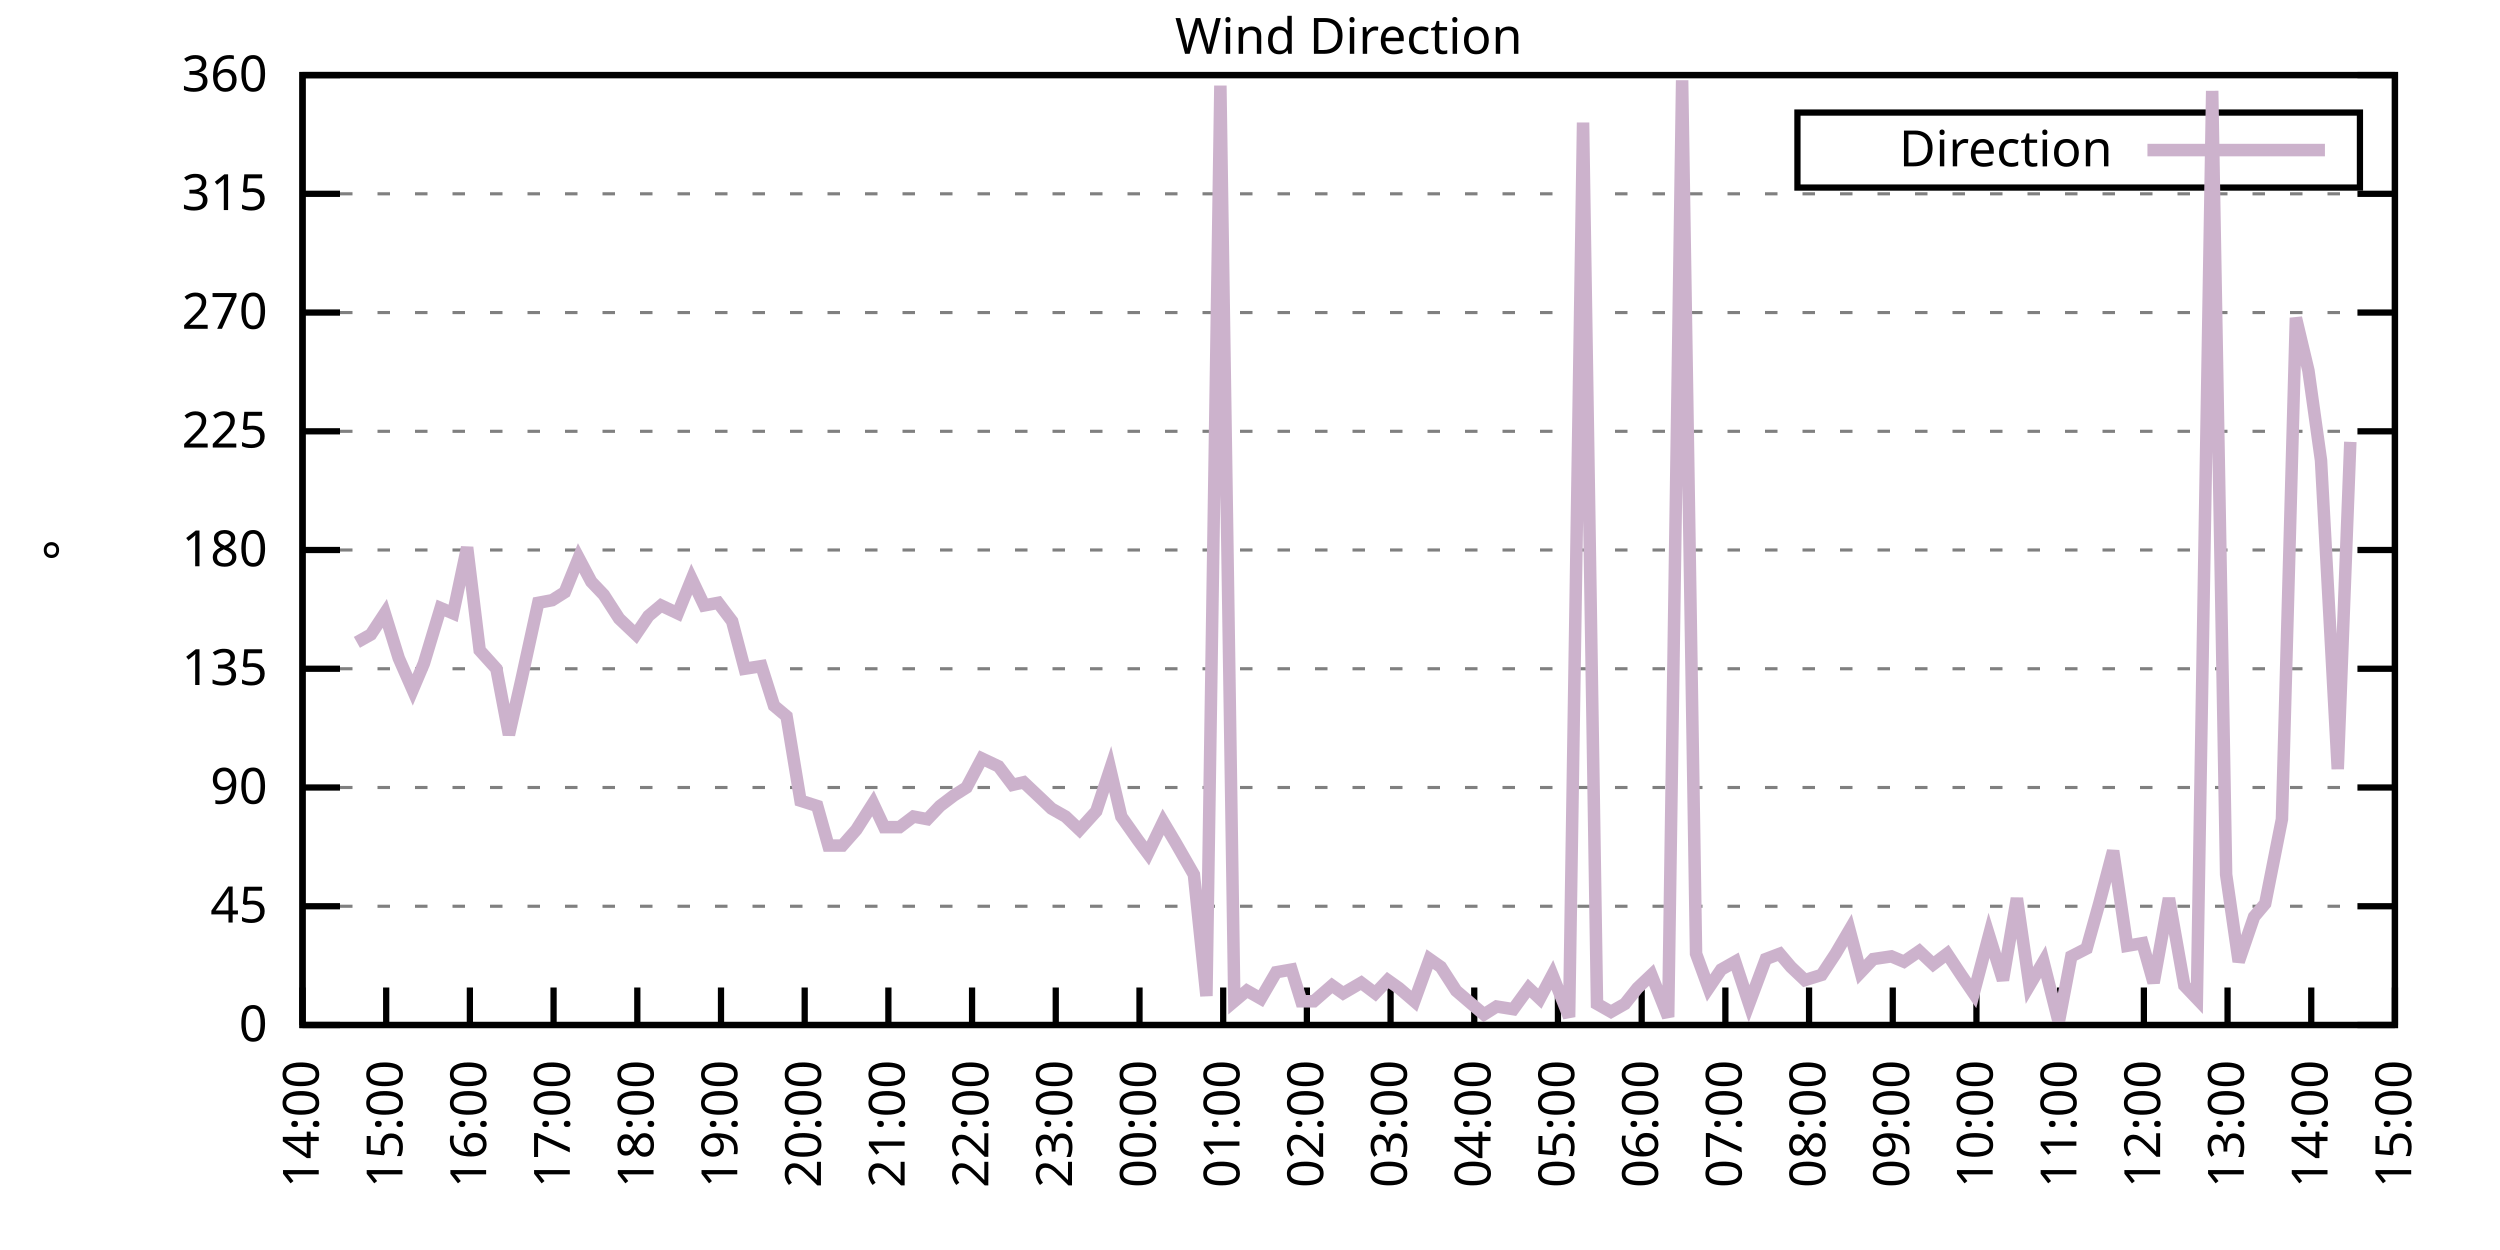
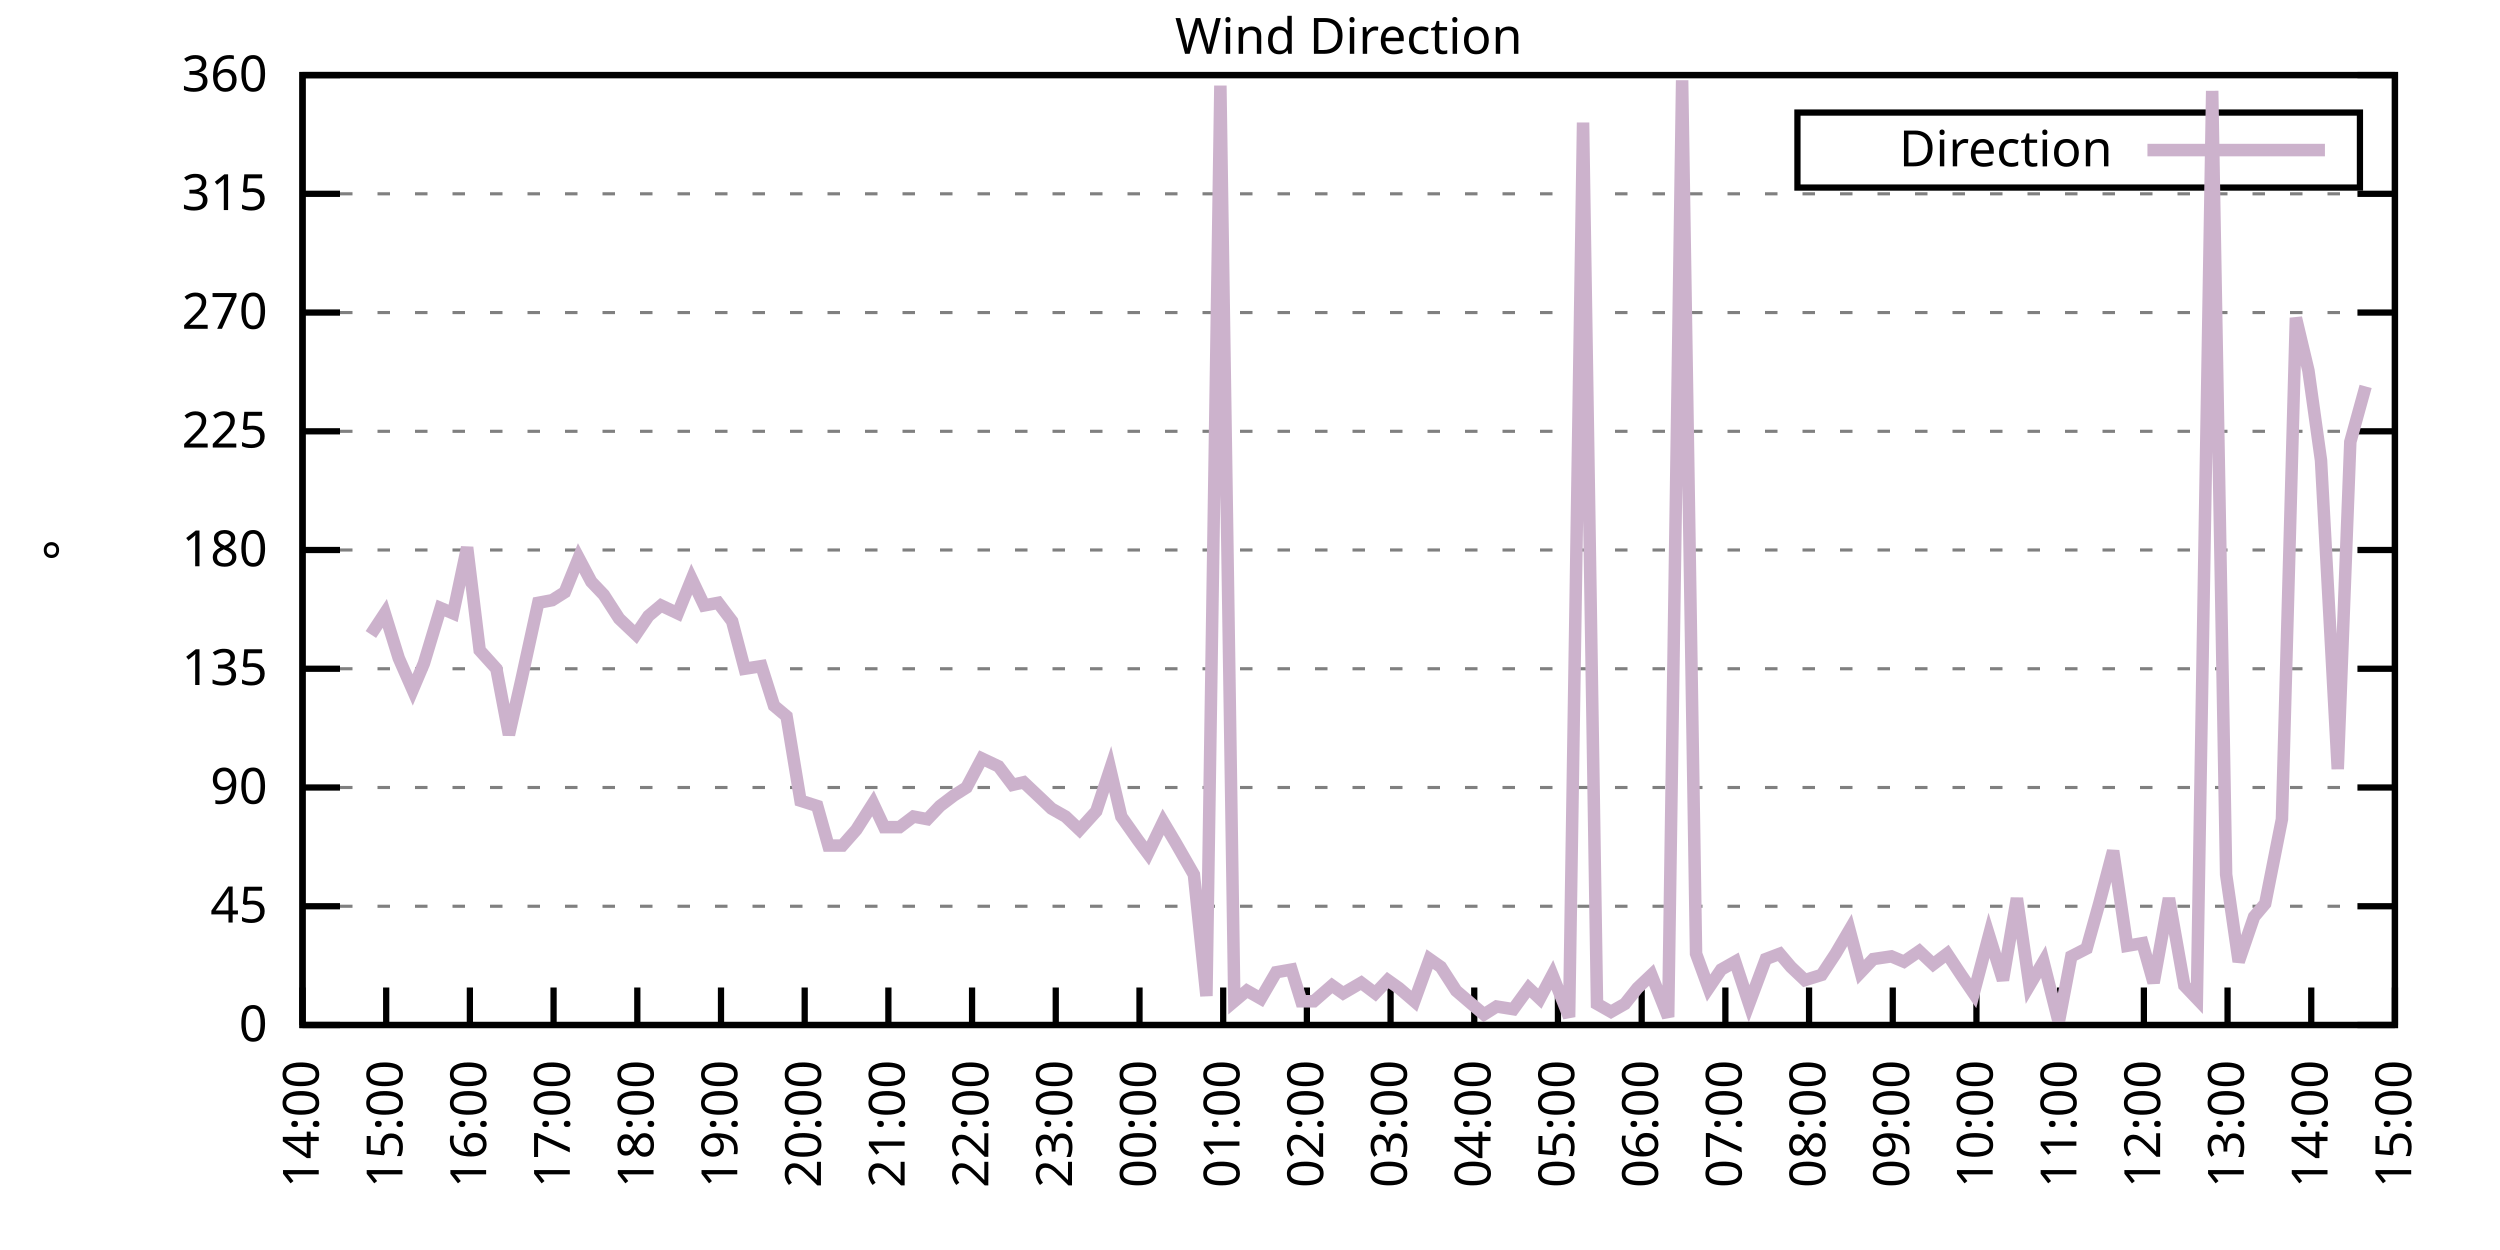
<svg xmlns="http://www.w3.org/2000/svg" xmlns:xlink="http://www.w3.org/1999/xlink" width="400" height="200" viewBox="0 0 400 200">
  <g id="gnuplot_canvas">
    <rect x="0" y="0" width="400" height="200" fill="none" />
    <defs>
      <circle id="gpDot" r="0.5" stroke-width="0.5" stroke="currentColor" />
      <path id="gpPt0" stroke-width="0.333" stroke="currentColor" d="M-1,0 h2 M0,-1 v2" />
      <path id="gpPt1" stroke-width="0.333" stroke="currentColor" d="M-1,-1 L1,1 M1,-1 L-1,1" />
      <path id="gpPt2" stroke-width="0.333" stroke="currentColor" d="M-1,0 L1,0 M0,-1 L0,1 M-1,-1 L1,1 M-1,1 L1,-1" />
      <rect id="gpPt3" stroke-width="0.333" stroke="currentColor" x="-1" y="-1" width="2" height="2" />
      <rect id="gpPt4" stroke-width="0.333" stroke="currentColor" fill="currentColor" x="-1" y="-1" width="2" height="2" />
      <circle id="gpPt5" stroke-width="0.333" stroke="currentColor" cx="0" cy="0" r="1" />
      <use xlink:href="#gpPt5" id="gpPt6" fill="currentColor" stroke="none" />
      <path id="gpPt7" stroke-width="0.333" stroke="currentColor" d="M0,-1.33 L-1.33,0.67 L1.33,0.67 z" />
      <use xlink:href="#gpPt7" id="gpPt8" fill="currentColor" stroke="none" />
      <use xlink:href="#gpPt7" id="gpPt9" stroke="currentColor" transform="rotate(180)" />
      <use xlink:href="#gpPt9" id="gpPt10" fill="currentColor" stroke="none" />
      <use xlink:href="#gpPt3" id="gpPt11" stroke="currentColor" transform="rotate(45)" />
      <use xlink:href="#gpPt11" id="gpPt12" fill="currentColor" stroke="none" />
      <path id="gpPt13" stroke-width="0.333" stroke="currentColor" d="M0,1.330 L1.265,0.411 L0.782,-1.067 L-0.782,-1.076 L-1.265,0.411 z" />
      <use xlink:href="#gpPt13" id="gpPt14" fill="currentColor" stroke="none" />
      <filter id="textbox" filterUnits="objectBoundingBox" x="0" y="0" height="1" width="1">
        <feFlood flood-color="white" flood-opacity="1" result="bgnd" />
        <feComposite in="SourceGraphic" in2="bgnd" operator="atop" />
      </filter>
      <filter id="greybox" filterUnits="objectBoundingBox" x="0" y="0" height="1" width="1">
        <feFlood flood-color="lightgrey" flood-opacity="1" result="grey" />
        <feComposite in="SourceGraphic" in2="grey" operator="atop" />
      </filter>
    </defs>
    <g fill="none" color="white" stroke="currentColor" stroke-width="1.00" stroke-linecap="butt" stroke-linejoin="miter">
</g>
    <g fill="none" color="black" stroke="currentColor" stroke-width="1.00" stroke-linecap="butt" stroke-linejoin="miter">
      <g stroke="none" shape-rendering="crispEdges">
        <polygon fill="rgb(255, 255, 255)" points="48.40,164.00 383.18,164.00 383.18,12.02 48.40,12.02 " />
      </g>
    </g>
    <g fill="none" color="black" stroke="currentColor" stroke-width="1.00" stroke-linecap="butt" stroke-linejoin="miter">
</g>
    <g fill="none" color="black" stroke="black" stroke-width="0.50" stroke-linecap="butt" stroke-linejoin="miter">
</g>
    <g fill="none" color="gray" stroke="currentColor" stroke-width="0.50" stroke-linecap="butt" stroke-linejoin="miter">
      <path stroke="gray" stroke-dasharray="2,4" class="gridline" d="M48.40,164.00 L383.19,164.00  " />
    </g>
    <g fill="none" color="gray" stroke="gray" stroke-width="1.00" stroke-linecap="butt" stroke-linejoin="miter">
</g>
    <g fill="none" color="black" stroke="currentColor" stroke-width="1.00" stroke-linecap="butt" stroke-linejoin="miter">
      <path stroke="black" d="M48.40,164.00 L54.40,164.00 M383.19,164.00 L377.19,164.00  " />
      <g transform="translate(42.80,166.60)" stroke="none" fill="black" font-family="Sans" font-size="8.00" text-anchor="end">
        <text>
          <tspan font-family="Sans"> 0</tspan>
        </text>
      </g>
    </g>
    <g fill="none" color="black" stroke="currentColor" stroke-width="1.00" stroke-linecap="butt" stroke-linejoin="miter">
</g>
    <g fill="none" color="black" stroke="black" stroke-width="0.50" stroke-linecap="butt" stroke-linejoin="miter">
</g>
    <g fill="none" color="gray" stroke="currentColor" stroke-width="0.50" stroke-linecap="butt" stroke-linejoin="miter">
      <path stroke="gray" stroke-dasharray="2,4" class="gridline" d="M48.40,145.00 L383.19,145.00  " />
    </g>
    <g fill="none" color="gray" stroke="gray" stroke-width="1.00" stroke-linecap="butt" stroke-linejoin="miter">
</g>
    <g fill="none" color="black" stroke="currentColor" stroke-width="1.00" stroke-linecap="butt" stroke-linejoin="miter">
      <path stroke="black" d="M48.40,145.00 L54.40,145.00 M383.19,145.00 L377.19,145.00  " />
      <g transform="translate(42.80,147.60)" stroke="none" fill="black" font-family="Sans" font-size="8.00" text-anchor="end">
        <text>
          <tspan font-family="Sans"> 45</tspan>
        </text>
      </g>
    </g>
    <g fill="none" color="black" stroke="currentColor" stroke-width="1.00" stroke-linecap="butt" stroke-linejoin="miter">
</g>
    <g fill="none" color="black" stroke="black" stroke-width="0.50" stroke-linecap="butt" stroke-linejoin="miter">
</g>
    <g fill="none" color="gray" stroke="currentColor" stroke-width="0.50" stroke-linecap="butt" stroke-linejoin="miter">
      <path stroke="gray" stroke-dasharray="2,4" class="gridline" d="M48.40,126.00 L383.19,126.00  " />
    </g>
    <g fill="none" color="gray" stroke="gray" stroke-width="1.00" stroke-linecap="butt" stroke-linejoin="miter">
</g>
    <g fill="none" color="black" stroke="currentColor" stroke-width="1.00" stroke-linecap="butt" stroke-linejoin="miter">
      <path stroke="black" d="M48.40,126.00 L54.40,126.00 M383.19,126.00 L377.19,126.00  " />
      <g transform="translate(42.80,128.60)" stroke="none" fill="black" font-family="Sans" font-size="8.00" text-anchor="end">
        <text>
          <tspan font-family="Sans"> 90</tspan>
        </text>
      </g>
    </g>
    <g fill="none" color="black" stroke="currentColor" stroke-width="1.00" stroke-linecap="butt" stroke-linejoin="miter">
</g>
    <g fill="none" color="black" stroke="black" stroke-width="0.50" stroke-linecap="butt" stroke-linejoin="miter">
</g>
    <g fill="none" color="gray" stroke="currentColor" stroke-width="0.50" stroke-linecap="butt" stroke-linejoin="miter">
      <path stroke="gray" stroke-dasharray="2,4" class="gridline" d="M48.40,107.00 L383.19,107.00  " />
    </g>
    <g fill="none" color="gray" stroke="gray" stroke-width="1.00" stroke-linecap="butt" stroke-linejoin="miter">
</g>
    <g fill="none" color="black" stroke="currentColor" stroke-width="1.00" stroke-linecap="butt" stroke-linejoin="miter">
      <path stroke="black" d="M48.40,107.00 L54.40,107.00 M383.19,107.00 L377.19,107.00  " />
      <g transform="translate(42.80,109.60)" stroke="none" fill="black" font-family="Sans" font-size="8.00" text-anchor="end">
        <text>
          <tspan font-family="Sans"> 135</tspan>
        </text>
      </g>
    </g>
    <g fill="none" color="black" stroke="currentColor" stroke-width="1.00" stroke-linecap="butt" stroke-linejoin="miter">
</g>
    <g fill="none" color="black" stroke="black" stroke-width="0.50" stroke-linecap="butt" stroke-linejoin="miter">
</g>
    <g fill="none" color="gray" stroke="currentColor" stroke-width="0.50" stroke-linecap="butt" stroke-linejoin="miter">
      <path stroke="gray" stroke-dasharray="2,4" class="gridline" d="M48.40,88.00 L383.19,88.00  " />
    </g>
    <g fill="none" color="gray" stroke="gray" stroke-width="1.00" stroke-linecap="butt" stroke-linejoin="miter">
</g>
    <g fill="none" color="black" stroke="currentColor" stroke-width="1.00" stroke-linecap="butt" stroke-linejoin="miter">
      <path stroke="black" d="M48.40,88.00 L54.40,88.00 M383.19,88.00 L377.19,88.00  " />
      <g transform="translate(42.80,90.60)" stroke="none" fill="black" font-family="Sans" font-size="8.00" text-anchor="end">
        <text>
          <tspan font-family="Sans"> 180</tspan>
        </text>
      </g>
    </g>
    <g fill="none" color="black" stroke="currentColor" stroke-width="1.00" stroke-linecap="butt" stroke-linejoin="miter">
</g>
    <g fill="none" color="black" stroke="black" stroke-width="0.50" stroke-linecap="butt" stroke-linejoin="miter">
</g>
    <g fill="none" color="gray" stroke="currentColor" stroke-width="0.50" stroke-linecap="butt" stroke-linejoin="miter">
      <path stroke="gray" stroke-dasharray="2,4" class="gridline" d="M48.40,69.01 L383.19,69.01  " />
    </g>
    <g fill="none" color="gray" stroke="gray" stroke-width="1.00" stroke-linecap="butt" stroke-linejoin="miter">
</g>
    <g fill="none" color="black" stroke="currentColor" stroke-width="1.00" stroke-linecap="butt" stroke-linejoin="miter">
      <path stroke="black" d="M48.40,69.01 L54.40,69.01 M383.19,69.01 L377.19,69.01  " />
      <g transform="translate(42.80,71.61)" stroke="none" fill="black" font-family="Sans" font-size="8.00" text-anchor="end">
        <text>
          <tspan font-family="Sans"> 225</tspan>
        </text>
      </g>
    </g>
    <g fill="none" color="black" stroke="currentColor" stroke-width="1.00" stroke-linecap="butt" stroke-linejoin="miter">
</g>
    <g fill="none" color="black" stroke="black" stroke-width="0.50" stroke-linecap="butt" stroke-linejoin="miter">
</g>
    <g fill="none" color="gray" stroke="currentColor" stroke-width="0.50" stroke-linecap="butt" stroke-linejoin="miter">
      <path stroke="gray" stroke-dasharray="2,4" class="gridline" d="M48.40,50.01 L383.19,50.01  " />
    </g>
    <g fill="none" color="gray" stroke="gray" stroke-width="1.00" stroke-linecap="butt" stroke-linejoin="miter">
</g>
    <g fill="none" color="black" stroke="currentColor" stroke-width="1.00" stroke-linecap="butt" stroke-linejoin="miter">
      <path stroke="black" d="M48.40,50.01 L54.40,50.01 M383.19,50.01 L377.19,50.01  " />
      <g transform="translate(42.80,52.61)" stroke="none" fill="black" font-family="Sans" font-size="8.00" text-anchor="end">
        <text>
          <tspan font-family="Sans"> 270</tspan>
        </text>
      </g>
    </g>
    <g fill="none" color="black" stroke="currentColor" stroke-width="1.00" stroke-linecap="butt" stroke-linejoin="miter">
</g>
    <g fill="none" color="black" stroke="black" stroke-width="0.50" stroke-linecap="butt" stroke-linejoin="miter">
</g>
    <g fill="none" color="gray" stroke="currentColor" stroke-width="0.50" stroke-linecap="butt" stroke-linejoin="miter">
      <path stroke="gray" stroke-dasharray="2,4" class="gridline" d="M48.40,31.01 L383.19,31.01  " />
    </g>
    <g fill="none" color="gray" stroke="gray" stroke-width="1.00" stroke-linecap="butt" stroke-linejoin="miter">
</g>
    <g fill="none" color="black" stroke="currentColor" stroke-width="1.00" stroke-linecap="butt" stroke-linejoin="miter">
      <path stroke="black" d="M48.40,31.01 L54.40,31.01 M383.19,31.01 L377.19,31.01  " />
      <g transform="translate(42.80,33.61)" stroke="none" fill="black" font-family="Sans" font-size="8.00" text-anchor="end">
        <text>
          <tspan font-family="Sans"> 315</tspan>
        </text>
      </g>
    </g>
    <g fill="none" color="black" stroke="currentColor" stroke-width="1.00" stroke-linecap="butt" stroke-linejoin="miter">
</g>
    <g fill="none" color="black" stroke="black" stroke-width="0.50" stroke-linecap="butt" stroke-linejoin="miter">
</g>
    <g fill="none" color="gray" stroke="currentColor" stroke-width="0.50" stroke-linecap="butt" stroke-linejoin="miter">
      <path stroke="gray" stroke-dasharray="2,4" class="gridline" d="M48.40,12.01 L383.19,12.01  " />
    </g>
    <g fill="none" color="gray" stroke="gray" stroke-width="1.00" stroke-linecap="butt" stroke-linejoin="miter">
</g>
    <g fill="none" color="black" stroke="currentColor" stroke-width="1.00" stroke-linecap="butt" stroke-linejoin="miter">
      <path stroke="black" d="M48.40,12.01 L54.40,12.01 M383.19,12.01 L377.19,12.01  " />
      <g transform="translate(42.80,14.61)" stroke="none" fill="black" font-family="Sans" font-size="8.00" text-anchor="end">
        <text>
          <tspan font-family="Sans"> 360</tspan>
        </text>
      </g>
    </g>
    <g fill="none" color="black" stroke="currentColor" stroke-width="1.00" stroke-linecap="butt" stroke-linejoin="miter">
      <path stroke="black" d="M48.40,164.00 L48.40,158.00  " />
      <g transform="translate(51.00,169.60) rotate(270.00)" stroke="none" fill="black" font-family="Sans" font-size="8.00" text-anchor="end">
        <text>
          <tspan font-family="Sans">14:00</tspan>
        </text>
      </g>
    </g>
    <g fill="none" color="black" stroke="currentColor" stroke-width="1.00" stroke-linecap="butt" stroke-linejoin="miter">
      <path stroke="black" d="M61.79,164.00 L61.79,158.00  " />
      <g transform="translate(64.39,169.60) rotate(270.00)" stroke="none" fill="black" font-family="Sans" font-size="8.00" text-anchor="end">
        <text>
          <tspan font-family="Sans">15:00</tspan>
        </text>
      </g>
    </g>
    <g fill="none" color="black" stroke="currentColor" stroke-width="1.00" stroke-linecap="butt" stroke-linejoin="miter">
      <path stroke="black" d="M75.18,164.00 L75.18,158.00  " />
      <g transform="translate(77.78,169.60) rotate(270.00)" stroke="none" fill="black" font-family="Sans" font-size="8.00" text-anchor="end">
        <text>
          <tspan font-family="Sans">16:00</tspan>
        </text>
      </g>
    </g>
    <g fill="none" color="black" stroke="currentColor" stroke-width="1.00" stroke-linecap="butt" stroke-linejoin="miter">
      <path stroke="black" d="M88.57,164.00 L88.57,158.00  " />
      <g transform="translate(91.17,169.60) rotate(270.00)" stroke="none" fill="black" font-family="Sans" font-size="8.00" text-anchor="end">
        <text>
          <tspan font-family="Sans">17:00</tspan>
        </text>
      </g>
    </g>
    <g fill="none" color="black" stroke="currentColor" stroke-width="1.00" stroke-linecap="butt" stroke-linejoin="miter">
      <path stroke="black" d="M101.97,164.00 L101.97,158.00  " />
      <g transform="translate(104.57,169.60) rotate(270.00)" stroke="none" fill="black" font-family="Sans" font-size="8.00" text-anchor="end">
        <text>
          <tspan font-family="Sans">18:00</tspan>
        </text>
      </g>
    </g>
    <g fill="none" color="black" stroke="currentColor" stroke-width="1.00" stroke-linecap="butt" stroke-linejoin="miter">
      <path stroke="black" d="M115.36,164.00 L115.36,158.00  " />
      <g transform="translate(117.96,169.60) rotate(270.00)" stroke="none" fill="black" font-family="Sans" font-size="8.00" text-anchor="end">
        <text>
          <tspan font-family="Sans">19:00</tspan>
        </text>
      </g>
    </g>
    <g fill="none" color="black" stroke="currentColor" stroke-width="1.00" stroke-linecap="butt" stroke-linejoin="miter">
      <path stroke="black" d="M128.75,164.00 L128.75,158.00  " />
      <g transform="translate(131.35,169.60) rotate(270.00)" stroke="none" fill="black" font-family="Sans" font-size="8.00" text-anchor="end">
        <text>
          <tspan font-family="Sans">20:00</tspan>
        </text>
      </g>
    </g>
    <g fill="none" color="black" stroke="currentColor" stroke-width="1.00" stroke-linecap="butt" stroke-linejoin="miter">
      <path stroke="black" d="M142.14,164.00 L142.14,158.00  " />
      <g transform="translate(144.74,169.60) rotate(270.00)" stroke="none" fill="black" font-family="Sans" font-size="8.00" text-anchor="end">
        <text>
          <tspan font-family="Sans">21:00</tspan>
        </text>
      </g>
    </g>
    <g fill="none" color="black" stroke="currentColor" stroke-width="1.00" stroke-linecap="butt" stroke-linejoin="miter">
      <path stroke="black" d="M155.53,164.00 L155.53,158.00  " />
      <g transform="translate(158.13,169.60) rotate(270.00)" stroke="none" fill="black" font-family="Sans" font-size="8.00" text-anchor="end">
        <text>
          <tspan font-family="Sans">22:00</tspan>
        </text>
      </g>
    </g>
    <g fill="none" color="black" stroke="currentColor" stroke-width="1.00" stroke-linecap="butt" stroke-linejoin="miter">
      <path stroke="black" d="M168.92,164.00 L168.92,158.00  " />
      <g transform="translate(171.52,169.60) rotate(270.00)" stroke="none" fill="black" font-family="Sans" font-size="8.00" text-anchor="end">
        <text>
          <tspan font-family="Sans">23:00</tspan>
        </text>
      </g>
    </g>
    <g fill="none" color="black" stroke="currentColor" stroke-width="1.00" stroke-linecap="butt" stroke-linejoin="miter">
      <path stroke="black" d="M182.32,164.00 L182.32,158.00  " />
      <g transform="translate(184.92,169.60) rotate(270.00)" stroke="none" fill="black" font-family="Sans" font-size="8.00" text-anchor="end">
        <text>
          <tspan font-family="Sans">00:00</tspan>
        </text>
      </g>
    </g>
    <g fill="none" color="black" stroke="currentColor" stroke-width="1.00" stroke-linecap="butt" stroke-linejoin="miter">
      <path stroke="black" d="M195.71,164.00 L195.71,158.00  " />
      <g transform="translate(198.31,169.60) rotate(270.00)" stroke="none" fill="black" font-family="Sans" font-size="8.00" text-anchor="end">
        <text>
          <tspan font-family="Sans">01:00</tspan>
        </text>
      </g>
    </g>
    <g fill="none" color="black" stroke="currentColor" stroke-width="1.00" stroke-linecap="butt" stroke-linejoin="miter">
      <path stroke="black" d="M209.10,164.00 L209.10,158.00  " />
      <g transform="translate(211.70,169.60) rotate(270.00)" stroke="none" fill="black" font-family="Sans" font-size="8.00" text-anchor="end">
        <text>
          <tspan font-family="Sans">02:00</tspan>
        </text>
      </g>
    </g>
    <g fill="none" color="black" stroke="currentColor" stroke-width="1.00" stroke-linecap="butt" stroke-linejoin="miter">
      <path stroke="black" d="M222.49,164.00 L222.49,158.00  " />
      <g transform="translate(225.09,169.60) rotate(270.00)" stroke="none" fill="black" font-family="Sans" font-size="8.00" text-anchor="end">
        <text>
          <tspan font-family="Sans">03:00</tspan>
        </text>
      </g>
    </g>
    <g fill="none" color="black" stroke="currentColor" stroke-width="1.00" stroke-linecap="butt" stroke-linejoin="miter">
      <path stroke="black" d="M235.88,164.00 L235.88,158.00  " />
      <g transform="translate(238.48,169.60) rotate(270.00)" stroke="none" fill="black" font-family="Sans" font-size="8.00" text-anchor="end">
        <text>
          <tspan font-family="Sans">04:00</tspan>
        </text>
      </g>
    </g>
    <g fill="none" color="black" stroke="currentColor" stroke-width="1.00" stroke-linecap="butt" stroke-linejoin="miter">
      <path stroke="black" d="M249.27,164.00 L249.27,158.00  " />
      <g transform="translate(251.87,169.60) rotate(270.00)" stroke="none" fill="black" font-family="Sans" font-size="8.00" text-anchor="end">
        <text>
          <tspan font-family="Sans">05:00</tspan>
        </text>
      </g>
    </g>
    <g fill="none" color="black" stroke="currentColor" stroke-width="1.00" stroke-linecap="butt" stroke-linejoin="miter">
      <path stroke="black" d="M262.67,164.00 L262.67,158.00  " />
      <g transform="translate(265.27,169.60) rotate(270.00)" stroke="none" fill="black" font-family="Sans" font-size="8.00" text-anchor="end">
        <text>
          <tspan font-family="Sans">06:00</tspan>
        </text>
      </g>
    </g>
    <g fill="none" color="black" stroke="currentColor" stroke-width="1.00" stroke-linecap="butt" stroke-linejoin="miter">
      <path stroke="black" d="M276.06,164.00 L276.06,158.00  " />
      <g transform="translate(278.66,169.60) rotate(270.00)" stroke="none" fill="black" font-family="Sans" font-size="8.00" text-anchor="end">
        <text>
          <tspan font-family="Sans">07:00</tspan>
        </text>
      </g>
    </g>
    <g fill="none" color="black" stroke="currentColor" stroke-width="1.00" stroke-linecap="butt" stroke-linejoin="miter">
      <path stroke="black" d="M289.45,164.00 L289.45,158.00  " />
      <g transform="translate(292.05,169.60) rotate(270.00)" stroke="none" fill="black" font-family="Sans" font-size="8.00" text-anchor="end">
        <text>
          <tspan font-family="Sans">08:00</tspan>
        </text>
      </g>
    </g>
    <g fill="none" color="black" stroke="currentColor" stroke-width="1.00" stroke-linecap="butt" stroke-linejoin="miter">
      <path stroke="black" d="M302.84,164.00 L302.84,158.00  " />
      <g transform="translate(305.44,169.60) rotate(270.00)" stroke="none" fill="black" font-family="Sans" font-size="8.00" text-anchor="end">
        <text>
          <tspan font-family="Sans">09:00</tspan>
        </text>
      </g>
    </g>
    <g fill="none" color="black" stroke="currentColor" stroke-width="1.00" stroke-linecap="butt" stroke-linejoin="miter">
      <path stroke="black" d="M316.23,164.00 L316.23,158.00  " />
      <g transform="translate(318.83,169.60) rotate(270.00)" stroke="none" fill="black" font-family="Sans" font-size="8.00" text-anchor="end">
        <text>
          <tspan font-family="Sans">10:00</tspan>
        </text>
      </g>
    </g>
    <g fill="none" color="black" stroke="currentColor" stroke-width="1.00" stroke-linecap="butt" stroke-linejoin="miter">
      <path stroke="black" d="M329.62,164.00 L329.62,158.00  " />
      <g transform="translate(332.22,169.60) rotate(270.00)" stroke="none" fill="black" font-family="Sans" font-size="8.00" text-anchor="end">
        <text>
          <tspan font-family="Sans">11:00</tspan>
        </text>
      </g>
    </g>
    <g fill="none" color="black" stroke="currentColor" stroke-width="1.00" stroke-linecap="butt" stroke-linejoin="miter">
      <path stroke="black" d="M343.02,164.00 L343.02,158.00  " />
      <g transform="translate(345.62,169.60) rotate(270.00)" stroke="none" fill="black" font-family="Sans" font-size="8.00" text-anchor="end">
        <text>
          <tspan font-family="Sans">12:00</tspan>
        </text>
      </g>
    </g>
    <g fill="none" color="black" stroke="currentColor" stroke-width="1.00" stroke-linecap="butt" stroke-linejoin="miter">
      <path stroke="black" d="M356.41,164.00 L356.41,158.00  " />
      <g transform="translate(359.01,169.60) rotate(270.00)" stroke="none" fill="black" font-family="Sans" font-size="8.00" text-anchor="end">
        <text>
          <tspan font-family="Sans">13:00</tspan>
        </text>
      </g>
    </g>
    <g fill="none" color="black" stroke="currentColor" stroke-width="1.00" stroke-linecap="butt" stroke-linejoin="miter">
      <path stroke="black" d="M369.80,164.00 L369.80,158.00  " />
      <g transform="translate(372.40,169.60) rotate(270.00)" stroke="none" fill="black" font-family="Sans" font-size="8.00" text-anchor="end">
        <text>
          <tspan font-family="Sans">14:00</tspan>
        </text>
      </g>
    </g>
    <g fill="none" color="black" stroke="currentColor" stroke-width="1.00" stroke-linecap="butt" stroke-linejoin="miter">
      <path stroke="black" d="M383.19,164.00 L383.19,158.00  " />
      <g transform="translate(385.79,169.60) rotate(270.00)" stroke="none" fill="black" font-family="Sans" font-size="8.00" text-anchor="end">
        <text>
          <tspan font-family="Sans">15:00</tspan>
        </text>
      </g>
    </g>
    <g fill="none" color="black" stroke="currentColor" stroke-width="1.00" stroke-linecap="butt" stroke-linejoin="miter">
</g>
    <g fill="none" color="black" stroke="currentColor" stroke-width="1.00" stroke-linecap="butt" stroke-linejoin="miter">
      <path stroke="black" d="M48.40,12.01 L48.40,164.00 L383.19,164.00 L383.19,12.01 L48.40,12.01 Z  " />
    </g>
    <g fill="none" color="black" stroke="currentColor" stroke-width="1.00" stroke-linecap="butt" stroke-linejoin="miter">
</g>
    <g fill="none" color="black" stroke="currentColor" stroke-width="1.00" stroke-linecap="butt" stroke-linejoin="miter">
      <path stroke="black" d="M287.59,30.01 L287.59,18.01 L377.59,18.01 L377.59,30.01 L287.59,30.01 Z  " />
    </g>
    <g id="Wind_direction_plot_1">
      <g fill="none" color="white" stroke="black" stroke-width="2.00" stroke-linecap="butt" stroke-linejoin="miter">
</g>
      <g fill="none" color="black" stroke="currentColor" stroke-width="2.00" stroke-linecap="butt" stroke-linejoin="miter">
        <g transform="translate(337.99,26.61)" stroke="none" fill="black" font-family="Sans" font-size="8.00" text-anchor="end">
          <text>
            <tspan font-family="Sans">Direction</tspan>
          </text>
        </g>
      </g>
      <g fill="none" color="black" stroke="currentColor" stroke-width="2.00" stroke-linecap="butt" stroke-linejoin="miter">
-         <path stroke="rgb(204, 178, 204)" d="M343.59,24.01 L371.99,24.01 M57.10,102.78 L59.34,101.52 L61.57,98.14 L63.80,105.31 L66.03,110.38 L67.82,106.16   L70.50,97.29 L72.50,98.14 L74.74,87.58 L76.75,104.05 L79.42,107.00 L81.43,117.56 L83.44,108.69 L86.12,96.45   L88.35,96.03 L90.36,94.76 L92.59,89.27 L94.60,93.07 L96.61,95.18 L99.06,98.98 L101.74,101.52 L103.75,98.56   L105.76,96.87 L108.44,98.14 L110.67,92.65 L112.68,96.87 L114.91,96.45 L117.14,99.40 L119.15,107.00 L121.83,106.58   L123.84,112.91 L125.85,114.60 L128.08,128.11 L130.76,128.96 L132.54,135.29 L134.78,135.29 L137.01,132.76 L139.69,128.54   L141.47,132.34 L143.93,132.34 L146.16,130.65 L148.39,131.07 L150.40,128.96 L152.63,127.27 L154.64,126.00 L157.10,121.36   L159.77,122.62 L162.01,125.58 L163.79,125.16 L166.47,127.69 L168.25,129.38 L170.49,130.65 L172.72,132.76 L175.40,129.80   L177.63,123.05 L179.41,130.65 L182.09,134.45 L183.66,136.56 L186.11,131.49 L188.12,134.87 L191.02,139.93 L193.03,159.36   L195.26,13.70 L197.49,160.20 L199.50,158.51 L201.73,159.78 L204.19,155.56 L206.64,155.13 L208.21,160.20 L210.22,160.20   L213.12,157.67 L214.90,158.93 L217.80,157.24 L220.04,158.93 L222.04,156.82 L223.83,158.09 L226.29,160.20 L228.74,153.45   L230.53,154.71 L232.98,158.51 L235.44,160.62 L237.44,162.31 L239.45,161.04 L242.13,161.47 L244.59,158.09 L246.37,159.78   L248.38,155.98 L251.06,162.73 L253.29,19.61 L255.52,160.62 L257.76,161.89 L259.99,160.62 L262.00,158.09 L264.23,155.98   L266.91,162.73 L269.14,12.85 L271.37,152.60 L273.38,158.09 L275.39,155.13 L277.62,153.87 L279.85,160.62 L282.53,153.45   L284.76,152.60 L286.55,154.71 L288.78,156.82 L291.46,155.98 L293.69,152.60 L295.92,148.80 L297.71,155.56 L299.72,153.45   L302.62,153.02 L304.63,153.87 L307.08,152.18 L309.31,154.29 L311.54,152.60 L313.78,155.98 L315.79,158.93 L318.24,149.65   L320.47,156.82 L322.70,143.73 L324.71,157.67 L326.95,153.87 L329.40,163.58 L331.41,153.02 L333.86,151.76 L335.87,144.58   L338.10,136.14 L340.34,151.33 L342.79,150.91 L344.58,157.24 L347.03,143.73 L349.49,157.67 L351.50,159.78 L353.95,14.54   L356.18,139.93 L358.19,153.87 L360.65,146.69 L362.43,144.58 L365.11,131.07 L367.34,50.85 L369.35,59.30 L371.36,73.65   L374.04,123.05 L376.05,70.70  " />
+         <path stroke="rgb(204, 178, 204)" d="M343.59,24.01 L371.99,24.01 M59.34,101.52 L61.57,98.14 L63.80,105.31 L66.03,110.38 L67.82,106.16 L70.50,97.29   L72.50,98.14 L74.74,87.58 L76.75,104.05 L79.42,107.00 L81.43,117.56 L83.44,108.69 L86.12,96.45 L88.35,96.03   L90.36,94.76 L92.59,89.27 L94.60,93.07 L96.61,95.18 L99.06,98.98 L101.74,101.52 L103.75,98.56 L105.76,96.87   L108.44,98.14 L110.67,92.65 L112.68,96.87 L114.91,96.45 L117.14,99.40 L119.15,107.00 L121.83,106.58 L123.84,112.91   L125.85,114.60 L128.08,128.11 L130.76,128.96 L132.54,135.29 L134.78,135.29 L137.01,132.76 L139.69,128.54 L141.47,132.34   L143.93,132.34 L146.16,130.65 L148.39,131.07 L150.40,128.96 L152.63,127.27 L154.64,126.00 L157.10,121.36 L159.77,122.62   L162.01,125.58 L163.79,125.16 L166.47,127.69 L168.25,129.38 L170.49,130.65 L172.72,132.76 L175.40,129.80 L177.63,123.05   L179.41,130.65 L182.09,134.45 L183.66,136.56 L186.11,131.49 L188.12,134.87 L191.02,139.93 L193.03,159.36 L195.26,13.70   L197.49,160.20 L199.50,158.51 L201.73,159.78 L204.19,155.56 L206.64,155.13 L208.21,160.20 L210.22,160.20 L213.12,157.67   L214.90,158.93 L217.80,157.24 L220.04,158.93 L222.04,156.82 L223.83,158.09 L226.29,160.20 L228.74,153.45 L230.53,154.71   L232.98,158.51 L235.44,160.62 L237.44,162.31 L239.45,161.04 L242.13,161.47 L244.59,158.09 L246.37,159.78 L248.38,155.98   L251.06,162.73 L253.29,19.61 L255.52,160.62 L257.76,161.89 L259.99,160.62 L262.00,158.09 L264.23,155.98 L266.91,162.73   L269.14,12.85 L271.37,152.60 L273.38,158.09 L275.39,155.13 L277.62,153.87 L279.85,160.62 L282.53,153.45 L284.76,152.60   L286.55,154.71 L288.78,156.82 L291.46,155.98 L293.69,152.60 L295.92,148.80 L297.71,155.56 L299.72,153.45 L302.62,153.02   L304.63,153.87 L307.08,152.18 L309.31,154.29 L311.54,152.60 L313.78,155.98 L315.79,158.93 L318.24,149.65 L320.47,156.82   L322.70,143.73 L324.71,157.67 L326.95,153.87 L329.40,163.58 L331.41,153.02 L333.86,151.76 L335.87,144.58 L338.10,136.14   L340.34,151.33 L342.79,150.91 L344.58,157.24 L347.03,143.73 L349.49,157.67 L351.50,159.78 L353.95,14.54 L356.18,139.93   L358.19,153.87 L360.65,146.69 L362.43,144.58 L365.11,131.07 L367.34,50.85 L369.35,59.30 L371.36,73.65 L374.04,123.05   L376.05,70.70 L378.50,61.83  " />
      </g>
    </g>
    <g fill="none" color="black" stroke="currentColor" stroke-width="2.00" stroke-linecap="butt" stroke-linejoin="miter">
</g>
    <g fill="none" color="black" stroke="black" stroke-width="1.00" stroke-linecap="butt" stroke-linejoin="miter">
</g>
    <g fill="none" color="black" stroke="currentColor" stroke-width="1.00" stroke-linecap="butt" stroke-linejoin="miter">
      <path stroke="black" d="M48.40,12.01 L48.40,164.00 L383.19,164.00 L383.19,12.01 L48.40,12.01 Z  " />
      <g transform="translate(12.80,88.01) rotate(270.00)" stroke="none" fill="black" font-family="Sans" font-size="8.00" text-anchor="middle">
        <text>
          <tspan font-family="Sans">°</tspan>
        </text>
      </g>
    </g>
    <g fill="none" color="black" stroke="currentColor" stroke-width="1.00" stroke-linecap="butt" stroke-linejoin="miter">
</g>
    <g fill="none" color="black" stroke="currentColor" stroke-width="1.00" stroke-linecap="butt" stroke-linejoin="miter">
      <g transform="translate(215.79,8.61)" stroke="none" fill="black" font-family="Sans" font-size="8.00" text-anchor="middle">
        <text>
          <tspan font-family="Sans">Wind Direction</tspan>
        </text>
      </g>
    </g>
    <g fill="none" color="black" stroke="currentColor" stroke-width="1.00" stroke-linecap="butt" stroke-linejoin="miter">
</g>
  </g>
</svg>
